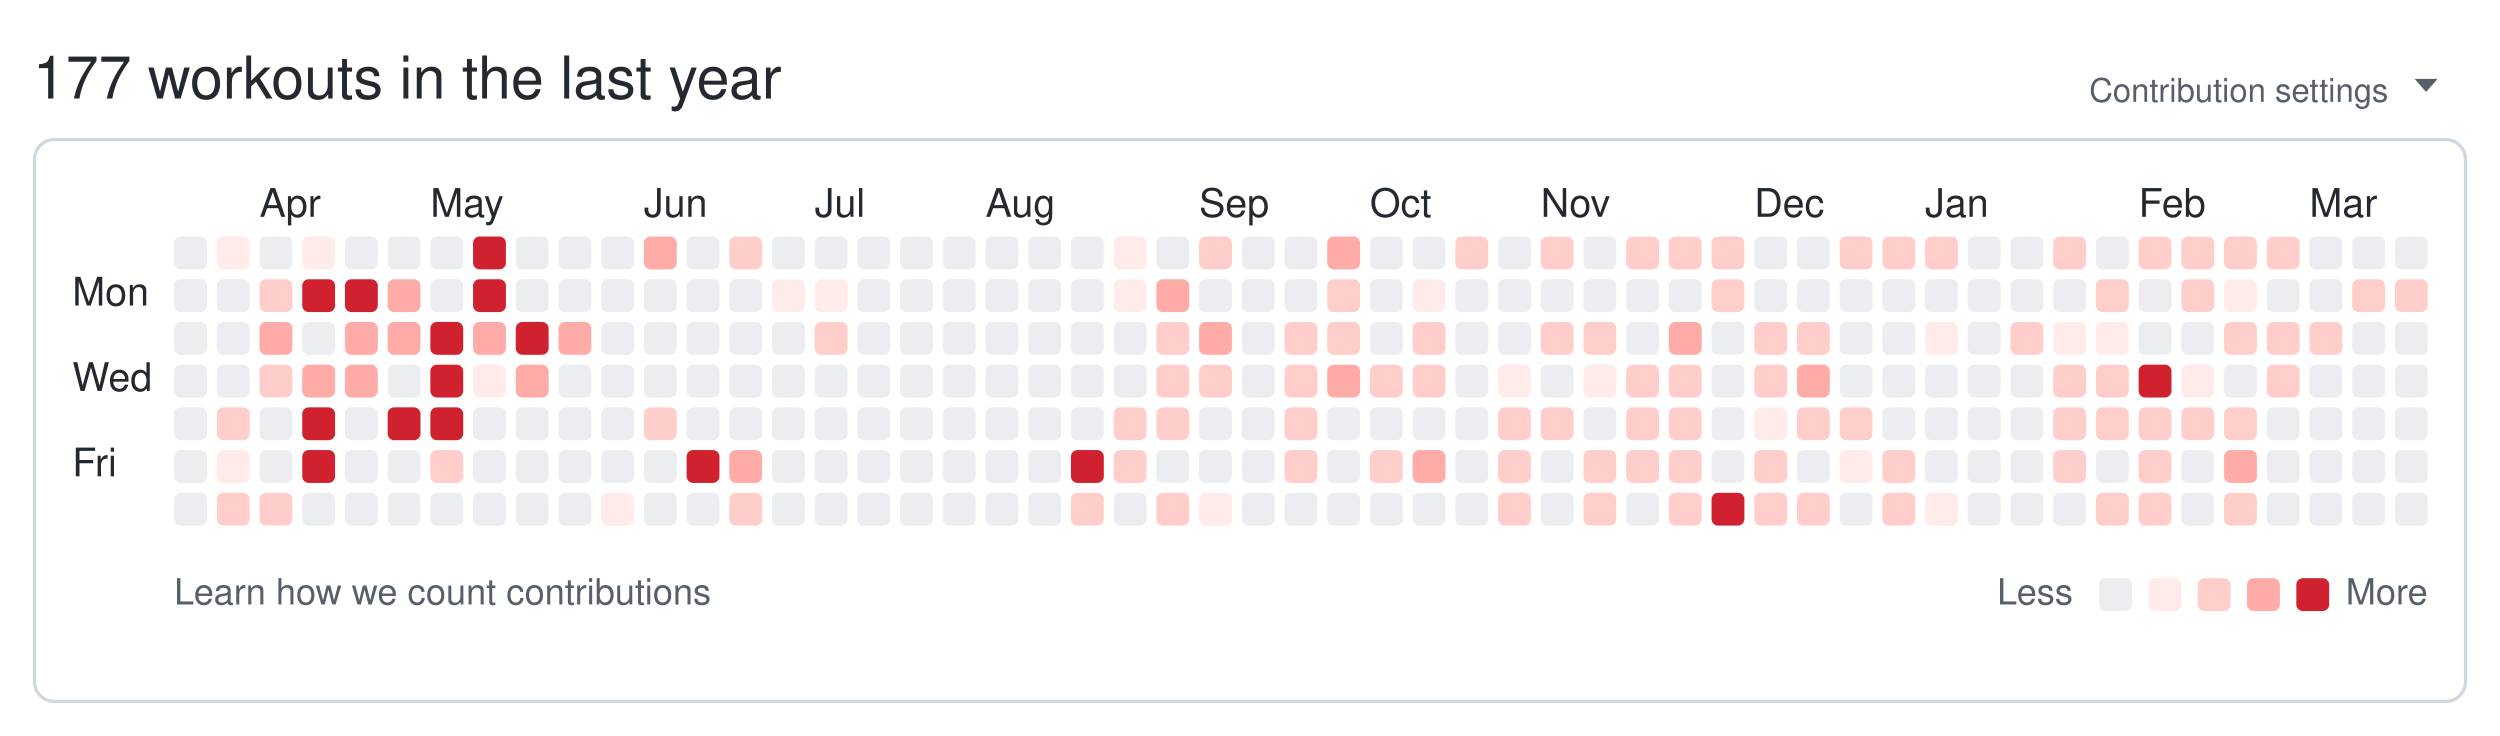
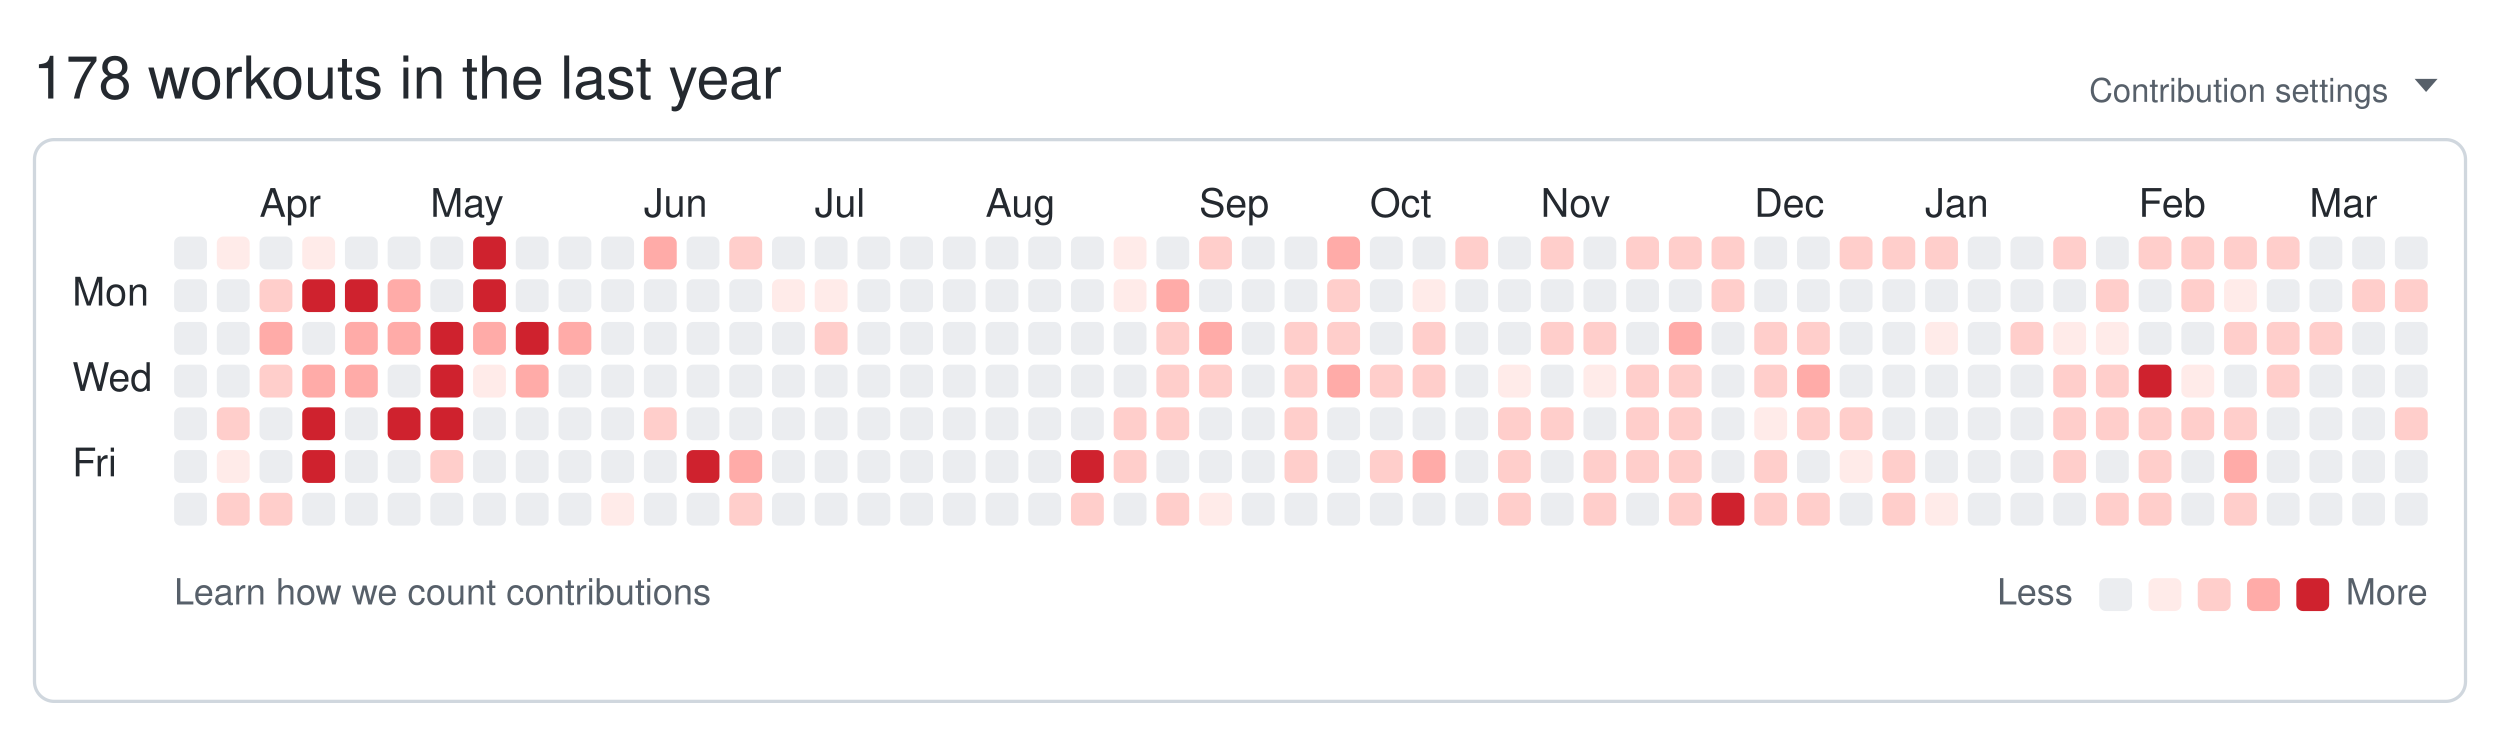
<svg xmlns="http://www.w3.org/2000/svg" width="761" height="224" viewBox="0 0 761 224" role="img" aria-labelledby="git-big-title">
-   <text class="summary" x="10" y="30" fill="#24292f" font-size="18" font-family="-apple-system,BlinkMacSystemFont,Segoe UI,Helvetica,Arial,sans-serif">177 workouts in the last year</text>
+   <text class="summary" x="10" y="30" fill="#24292f" font-size="18" font-family="-apple-system,BlinkMacSystemFont,Segoe UI,Helvetica,Arial,sans-serif">178 workouts in the last year</text>
  <text class="settings" x="727" y="31" text-anchor="end" fill="#57606a" font-size="10" font-family="-apple-system,BlinkMacSystemFont,Segoe UI,Helvetica,Arial,sans-serif">Contribution settings</text>
  <path class="settings-caret" d="M0 0h7l-3.5 4z" fill="#57606a" transform="translate(735,24)" />
  <rect class="card" x="10.5" y="42.5" width="740" height="171" rx="6" ry="6" fill="none" stroke="#d0d7de" />
  <text class="month" x="79" y="66" fill="#24292f" font-size="12" font-family="-apple-system,BlinkMacSystemFont,Segoe UI,Helvetica,Arial,sans-serif">Apr</text>
  <text class="month" x="131" y="66" fill="#24292f" font-size="12" font-family="-apple-system,BlinkMacSystemFont,Segoe UI,Helvetica,Arial,sans-serif">May</text>
  <text class="month" x="196" y="66" fill="#24292f" font-size="12" font-family="-apple-system,BlinkMacSystemFont,Segoe UI,Helvetica,Arial,sans-serif">Jun</text>
  <text class="month" x="248" y="66" fill="#24292f" font-size="12" font-family="-apple-system,BlinkMacSystemFont,Segoe UI,Helvetica,Arial,sans-serif">Jul</text>
  <text class="month" x="300" y="66" fill="#24292f" font-size="12" font-family="-apple-system,BlinkMacSystemFont,Segoe UI,Helvetica,Arial,sans-serif">Aug</text>
  <text class="month" x="365" y="66" fill="#24292f" font-size="12" font-family="-apple-system,BlinkMacSystemFont,Segoe UI,Helvetica,Arial,sans-serif">Sep</text>
  <text class="month" x="417" y="66" fill="#24292f" font-size="12" font-family="-apple-system,BlinkMacSystemFont,Segoe UI,Helvetica,Arial,sans-serif">Oct</text>
  <text class="month" x="469" y="66" fill="#24292f" font-size="12" font-family="-apple-system,BlinkMacSystemFont,Segoe UI,Helvetica,Arial,sans-serif">Nov</text>
  <text class="month" x="534" y="66" fill="#24292f" font-size="12" font-family="-apple-system,BlinkMacSystemFont,Segoe UI,Helvetica,Arial,sans-serif">Dec</text>
  <text class="month" x="586" y="66" fill="#24292f" font-size="12" font-family="-apple-system,BlinkMacSystemFont,Segoe UI,Helvetica,Arial,sans-serif">Jan</text>
  <text class="month" x="651" y="66" fill="#24292f" font-size="12" font-family="-apple-system,BlinkMacSystemFont,Segoe UI,Helvetica,Arial,sans-serif">Feb</text>
  <text class="month" x="703" y="66" fill="#24292f" font-size="12" font-family="-apple-system,BlinkMacSystemFont,Segoe UI,Helvetica,Arial,sans-serif">Mar</text>
  <text class="wday" x="22" y="93" fill="#24292f" font-size="12" font-family="-apple-system,BlinkMacSystemFont,Segoe UI,Helvetica,Arial,sans-serif">Mon</text>
  <text class="wday" x="22" y="119" fill="#24292f" font-size="12" font-family="-apple-system,BlinkMacSystemFont,Segoe UI,Helvetica,Arial,sans-serif">Wed</text>
  <text class="wday" x="22" y="145" fill="#24292f" font-size="12" font-family="-apple-system,BlinkMacSystemFont,Segoe UI,Helvetica,Arial,sans-serif">Fri</text>
  <g>
    <rect class="day" width="10" height="10" x="53" y="72" rx="2" ry="2" data-date="2025-03-16" data-level="0" fill="#ebedf0" />
    <rect class="day" width="10" height="10" x="53" y="85" rx="2" ry="2" data-date="2025-03-17" data-level="0" fill="#ebedf0" />
    <rect class="day" width="10" height="10" x="53" y="98" rx="2" ry="2" data-date="2025-03-18" data-level="0" fill="#ebedf0" />
    <rect class="day" width="10" height="10" x="53" y="111" rx="2" ry="2" data-date="2025-03-19" data-level="0" fill="#ebedf0" />
    <rect class="day" width="10" height="10" x="53" y="124" rx="2" ry="2" data-date="2025-03-20" data-level="0" fill="#ebedf0" />
    <rect class="day" width="10" height="10" x="53" y="137" rx="2" ry="2" data-date="2025-03-21" data-level="0" fill="#ebedf0" />
    <rect class="day" width="10" height="10" x="53" y="150" rx="2" ry="2" data-date="2025-03-22" data-level="0" fill="#ebedf0" />
    <rect class="day" width="10" height="10" x="66" y="72" rx="2" ry="2" data-date="2025-03-23" data-level="1" fill="#ffebe9" />
    <rect class="day" width="10" height="10" x="66" y="85" rx="2" ry="2" data-date="2025-03-24" data-level="0" fill="#ebedf0" />
    <rect class="day" width="10" height="10" x="66" y="98" rx="2" ry="2" data-date="2025-03-25" data-level="0" fill="#ebedf0" />
    <rect class="day" width="10" height="10" x="66" y="111" rx="2" ry="2" data-date="2025-03-26" data-level="0" fill="#ebedf0" />
    <rect class="day" width="10" height="10" x="66" y="124" rx="2" ry="2" data-date="2025-03-27" data-level="2" fill="#ffcecb" />
    <rect class="day" width="10" height="10" x="66" y="137" rx="2" ry="2" data-date="2025-03-28" data-level="1" fill="#ffebe9" />
    <rect class="day" width="10" height="10" x="66" y="150" rx="2" ry="2" data-date="2025-03-29" data-level="2" fill="#ffcecb" />
    <rect class="day" width="10" height="10" x="79" y="72" rx="2" ry="2" data-date="2025-03-30" data-level="0" fill="#ebedf0" />
    <rect class="day" width="10" height="10" x="79" y="85" rx="2" ry="2" data-date="2025-03-31" data-level="2" fill="#ffcecb" />
    <rect class="day" width="10" height="10" x="79" y="98" rx="2" ry="2" data-date="2025-04-01" data-level="3" fill="#ffaba8" />
    <rect class="day" width="10" height="10" x="79" y="111" rx="2" ry="2" data-date="2025-04-02" data-level="2" fill="#ffcecb" />
    <rect class="day" width="10" height="10" x="79" y="124" rx="2" ry="2" data-date="2025-04-03" data-level="0" fill="#ebedf0" />
    <rect class="day" width="10" height="10" x="79" y="137" rx="2" ry="2" data-date="2025-04-04" data-level="0" fill="#ebedf0" />
    <rect class="day" width="10" height="10" x="79" y="150" rx="2" ry="2" data-date="2025-04-05" data-level="2" fill="#ffcecb" />
    <rect class="day" width="10" height="10" x="92" y="72" rx="2" ry="2" data-date="2025-04-06" data-level="1" fill="#ffebe9" />
    <rect class="day" width="10" height="10" x="92" y="85" rx="2" ry="2" data-date="2025-04-07" data-level="4" fill="#cf222e" />
    <rect class="day" width="10" height="10" x="92" y="98" rx="2" ry="2" data-date="2025-04-08" data-level="0" fill="#ebedf0" />
    <rect class="day" width="10" height="10" x="92" y="111" rx="2" ry="2" data-date="2025-04-09" data-level="3" fill="#ffaba8" />
    <rect class="day" width="10" height="10" x="92" y="124" rx="2" ry="2" data-date="2025-04-10" data-level="4" fill="#cf222e" />
    <rect class="day" width="10" height="10" x="92" y="137" rx="2" ry="2" data-date="2025-04-11" data-level="4" fill="#cf222e" />
    <rect class="day" width="10" height="10" x="92" y="150" rx="2" ry="2" data-date="2025-04-12" data-level="0" fill="#ebedf0" />
    <rect class="day" width="10" height="10" x="105" y="72" rx="2" ry="2" data-date="2025-04-13" data-level="0" fill="#ebedf0" />
    <rect class="day" width="10" height="10" x="105" y="85" rx="2" ry="2" data-date="2025-04-14" data-level="4" fill="#cf222e" />
    <rect class="day" width="10" height="10" x="105" y="98" rx="2" ry="2" data-date="2025-04-15" data-level="3" fill="#ffaba8" />
    <rect class="day" width="10" height="10" x="105" y="111" rx="2" ry="2" data-date="2025-04-16" data-level="3" fill="#ffaba8" />
    <rect class="day" width="10" height="10" x="105" y="124" rx="2" ry="2" data-date="2025-04-17" data-level="0" fill="#ebedf0" />
    <rect class="day" width="10" height="10" x="105" y="137" rx="2" ry="2" data-date="2025-04-18" data-level="0" fill="#ebedf0" />
    <rect class="day" width="10" height="10" x="105" y="150" rx="2" ry="2" data-date="2025-04-19" data-level="0" fill="#ebedf0" />
    <rect class="day" width="10" height="10" x="118" y="72" rx="2" ry="2" data-date="2025-04-20" data-level="0" fill="#ebedf0" />
    <rect class="day" width="10" height="10" x="118" y="85" rx="2" ry="2" data-date="2025-04-21" data-level="3" fill="#ffaba8" />
    <rect class="day" width="10" height="10" x="118" y="98" rx="2" ry="2" data-date="2025-04-22" data-level="3" fill="#ffaba8" />
    <rect class="day" width="10" height="10" x="118" y="111" rx="2" ry="2" data-date="2025-04-23" data-level="0" fill="#ebedf0" />
    <rect class="day" width="10" height="10" x="118" y="124" rx="2" ry="2" data-date="2025-04-24" data-level="4" fill="#cf222e" />
    <rect class="day" width="10" height="10" x="118" y="137" rx="2" ry="2" data-date="2025-04-25" data-level="0" fill="#ebedf0" />
    <rect class="day" width="10" height="10" x="118" y="150" rx="2" ry="2" data-date="2025-04-26" data-level="0" fill="#ebedf0" />
    <rect class="day" width="10" height="10" x="131" y="72" rx="2" ry="2" data-date="2025-04-27" data-level="0" fill="#ebedf0" />
    <rect class="day" width="10" height="10" x="131" y="85" rx="2" ry="2" data-date="2025-04-28" data-level="0" fill="#ebedf0" />
    <rect class="day" width="10" height="10" x="131" y="98" rx="2" ry="2" data-date="2025-04-29" data-level="4" fill="#cf222e" />
    <rect class="day" width="10" height="10" x="131" y="111" rx="2" ry="2" data-date="2025-04-30" data-level="4" fill="#cf222e" />
    <rect class="day" width="10" height="10" x="131" y="124" rx="2" ry="2" data-date="2025-05-01" data-level="4" fill="#cf222e" />
    <rect class="day" width="10" height="10" x="131" y="137" rx="2" ry="2" data-date="2025-05-02" data-level="2" fill="#ffcecb" />
    <rect class="day" width="10" height="10" x="131" y="150" rx="2" ry="2" data-date="2025-05-03" data-level="0" fill="#ebedf0" />
    <rect class="day" width="10" height="10" x="144" y="72" rx="2" ry="2" data-date="2025-05-04" data-level="4" fill="#cf222e" />
    <rect class="day" width="10" height="10" x="144" y="85" rx="2" ry="2" data-date="2025-05-05" data-level="4" fill="#cf222e" />
    <rect class="day" width="10" height="10" x="144" y="98" rx="2" ry="2" data-date="2025-05-06" data-level="3" fill="#ffaba8" />
    <rect class="day" width="10" height="10" x="144" y="111" rx="2" ry="2" data-date="2025-05-07" data-level="1" fill="#ffebe9" />
    <rect class="day" width="10" height="10" x="144" y="124" rx="2" ry="2" data-date="2025-05-08" data-level="0" fill="#ebedf0" />
    <rect class="day" width="10" height="10" x="144" y="137" rx="2" ry="2" data-date="2025-05-09" data-level="0" fill="#ebedf0" />
    <rect class="day" width="10" height="10" x="144" y="150" rx="2" ry="2" data-date="2025-05-10" data-level="0" fill="#ebedf0" />
    <rect class="day" width="10" height="10" x="157" y="72" rx="2" ry="2" data-date="2025-05-11" data-level="0" fill="#ebedf0" />
    <rect class="day" width="10" height="10" x="157" y="85" rx="2" ry="2" data-date="2025-05-12" data-level="0" fill="#ebedf0" />
    <rect class="day" width="10" height="10" x="157" y="98" rx="2" ry="2" data-date="2025-05-13" data-level="4" fill="#cf222e" />
    <rect class="day" width="10" height="10" x="157" y="111" rx="2" ry="2" data-date="2025-05-14" data-level="3" fill="#ffaba8" />
    <rect class="day" width="10" height="10" x="157" y="124" rx="2" ry="2" data-date="2025-05-15" data-level="0" fill="#ebedf0" />
    <rect class="day" width="10" height="10" x="157" y="137" rx="2" ry="2" data-date="2025-05-16" data-level="0" fill="#ebedf0" />
    <rect class="day" width="10" height="10" x="157" y="150" rx="2" ry="2" data-date="2025-05-17" data-level="0" fill="#ebedf0" />
    <rect class="day" width="10" height="10" x="170" y="72" rx="2" ry="2" data-date="2025-05-18" data-level="0" fill="#ebedf0" />
    <rect class="day" width="10" height="10" x="170" y="85" rx="2" ry="2" data-date="2025-05-19" data-level="0" fill="#ebedf0" />
    <rect class="day" width="10" height="10" x="170" y="98" rx="2" ry="2" data-date="2025-05-20" data-level="3" fill="#ffaba8" />
    <rect class="day" width="10" height="10" x="170" y="111" rx="2" ry="2" data-date="2025-05-21" data-level="0" fill="#ebedf0" />
    <rect class="day" width="10" height="10" x="170" y="124" rx="2" ry="2" data-date="2025-05-22" data-level="0" fill="#ebedf0" />
    <rect class="day" width="10" height="10" x="170" y="137" rx="2" ry="2" data-date="2025-05-23" data-level="0" fill="#ebedf0" />
    <rect class="day" width="10" height="10" x="170" y="150" rx="2" ry="2" data-date="2025-05-24" data-level="0" fill="#ebedf0" />
    <rect class="day" width="10" height="10" x="183" y="72" rx="2" ry="2" data-date="2025-05-25" data-level="0" fill="#ebedf0" />
    <rect class="day" width="10" height="10" x="183" y="85" rx="2" ry="2" data-date="2025-05-26" data-level="0" fill="#ebedf0" />
    <rect class="day" width="10" height="10" x="183" y="98" rx="2" ry="2" data-date="2025-05-27" data-level="0" fill="#ebedf0" />
    <rect class="day" width="10" height="10" x="183" y="111" rx="2" ry="2" data-date="2025-05-28" data-level="0" fill="#ebedf0" />
    <rect class="day" width="10" height="10" x="183" y="124" rx="2" ry="2" data-date="2025-05-29" data-level="0" fill="#ebedf0" />
    <rect class="day" width="10" height="10" x="183" y="137" rx="2" ry="2" data-date="2025-05-30" data-level="0" fill="#ebedf0" />
    <rect class="day" width="10" height="10" x="183" y="150" rx="2" ry="2" data-date="2025-05-31" data-level="1" fill="#ffebe9" />
    <rect class="day" width="10" height="10" x="196" y="72" rx="2" ry="2" data-date="2025-06-01" data-level="3" fill="#ffaba8" />
    <rect class="day" width="10" height="10" x="196" y="85" rx="2" ry="2" data-date="2025-06-02" data-level="0" fill="#ebedf0" />
    <rect class="day" width="10" height="10" x="196" y="98" rx="2" ry="2" data-date="2025-06-03" data-level="0" fill="#ebedf0" />
    <rect class="day" width="10" height="10" x="196" y="111" rx="2" ry="2" data-date="2025-06-04" data-level="0" fill="#ebedf0" />
    <rect class="day" width="10" height="10" x="196" y="124" rx="2" ry="2" data-date="2025-06-05" data-level="2" fill="#ffcecb" />
    <rect class="day" width="10" height="10" x="196" y="137" rx="2" ry="2" data-date="2025-06-06" data-level="0" fill="#ebedf0" />
    <rect class="day" width="10" height="10" x="196" y="150" rx="2" ry="2" data-date="2025-06-07" data-level="0" fill="#ebedf0" />
    <rect class="day" width="10" height="10" x="209" y="72" rx="2" ry="2" data-date="2025-06-08" data-level="0" fill="#ebedf0" />
    <rect class="day" width="10" height="10" x="209" y="85" rx="2" ry="2" data-date="2025-06-09" data-level="0" fill="#ebedf0" />
    <rect class="day" width="10" height="10" x="209" y="98" rx="2" ry="2" data-date="2025-06-10" data-level="0" fill="#ebedf0" />
    <rect class="day" width="10" height="10" x="209" y="111" rx="2" ry="2" data-date="2025-06-11" data-level="0" fill="#ebedf0" />
    <rect class="day" width="10" height="10" x="209" y="124" rx="2" ry="2" data-date="2025-06-12" data-level="0" fill="#ebedf0" />
    <rect class="day" width="10" height="10" x="209" y="137" rx="2" ry="2" data-date="2025-06-13" data-level="4" fill="#cf222e" />
    <rect class="day" width="10" height="10" x="209" y="150" rx="2" ry="2" data-date="2025-06-14" data-level="0" fill="#ebedf0" />
    <rect class="day" width="10" height="10" x="222" y="72" rx="2" ry="2" data-date="2025-06-15" data-level="2" fill="#ffcecb" />
    <rect class="day" width="10" height="10" x="222" y="85" rx="2" ry="2" data-date="2025-06-16" data-level="0" fill="#ebedf0" />
    <rect class="day" width="10" height="10" x="222" y="98" rx="2" ry="2" data-date="2025-06-17" data-level="0" fill="#ebedf0" />
    <rect class="day" width="10" height="10" x="222" y="111" rx="2" ry="2" data-date="2025-06-18" data-level="0" fill="#ebedf0" />
    <rect class="day" width="10" height="10" x="222" y="124" rx="2" ry="2" data-date="2025-06-19" data-level="0" fill="#ebedf0" />
    <rect class="day" width="10" height="10" x="222" y="137" rx="2" ry="2" data-date="2025-06-20" data-level="3" fill="#ffaba8" />
    <rect class="day" width="10" height="10" x="222" y="150" rx="2" ry="2" data-date="2025-06-21" data-level="2" fill="#ffcecb" />
    <rect class="day" width="10" height="10" x="235" y="72" rx="2" ry="2" data-date="2025-06-22" data-level="0" fill="#ebedf0" />
    <rect class="day" width="10" height="10" x="235" y="85" rx="2" ry="2" data-date="2025-06-23" data-level="1" fill="#ffebe9" />
    <rect class="day" width="10" height="10" x="235" y="98" rx="2" ry="2" data-date="2025-06-24" data-level="0" fill="#ebedf0" />
    <rect class="day" width="10" height="10" x="235" y="111" rx="2" ry="2" data-date="2025-06-25" data-level="0" fill="#ebedf0" />
    <rect class="day" width="10" height="10" x="235" y="124" rx="2" ry="2" data-date="2025-06-26" data-level="0" fill="#ebedf0" />
    <rect class="day" width="10" height="10" x="235" y="137" rx="2" ry="2" data-date="2025-06-27" data-level="0" fill="#ebedf0" />
    <rect class="day" width="10" height="10" x="235" y="150" rx="2" ry="2" data-date="2025-06-28" data-level="0" fill="#ebedf0" />
    <rect class="day" width="10" height="10" x="248" y="72" rx="2" ry="2" data-date="2025-06-29" data-level="0" fill="#ebedf0" />
    <rect class="day" width="10" height="10" x="248" y="85" rx="2" ry="2" data-date="2025-06-30" data-level="1" fill="#ffebe9" />
    <rect class="day" width="10" height="10" x="248" y="98" rx="2" ry="2" data-date="2025-07-01" data-level="2" fill="#ffcecb" />
    <rect class="day" width="10" height="10" x="248" y="111" rx="2" ry="2" data-date="2025-07-02" data-level="0" fill="#ebedf0" />
    <rect class="day" width="10" height="10" x="248" y="124" rx="2" ry="2" data-date="2025-07-03" data-level="0" fill="#ebedf0" />
    <rect class="day" width="10" height="10" x="248" y="137" rx="2" ry="2" data-date="2025-07-04" data-level="0" fill="#ebedf0" />
    <rect class="day" width="10" height="10" x="248" y="150" rx="2" ry="2" data-date="2025-07-05" data-level="0" fill="#ebedf0" />
    <rect class="day" width="10" height="10" x="261" y="72" rx="2" ry="2" data-date="2025-07-06" data-level="0" fill="#ebedf0" />
    <rect class="day" width="10" height="10" x="261" y="85" rx="2" ry="2" data-date="2025-07-07" data-level="0" fill="#ebedf0" />
    <rect class="day" width="10" height="10" x="261" y="98" rx="2" ry="2" data-date="2025-07-08" data-level="0" fill="#ebedf0" />
    <rect class="day" width="10" height="10" x="261" y="111" rx="2" ry="2" data-date="2025-07-09" data-level="0" fill="#ebedf0" />
    <rect class="day" width="10" height="10" x="261" y="124" rx="2" ry="2" data-date="2025-07-10" data-level="0" fill="#ebedf0" />
    <rect class="day" width="10" height="10" x="261" y="137" rx="2" ry="2" data-date="2025-07-11" data-level="0" fill="#ebedf0" />
    <rect class="day" width="10" height="10" x="261" y="150" rx="2" ry="2" data-date="2025-07-12" data-level="0" fill="#ebedf0" />
    <rect class="day" width="10" height="10" x="274" y="72" rx="2" ry="2" data-date="2025-07-13" data-level="0" fill="#ebedf0" />
    <rect class="day" width="10" height="10" x="274" y="85" rx="2" ry="2" data-date="2025-07-14" data-level="0" fill="#ebedf0" />
    <rect class="day" width="10" height="10" x="274" y="98" rx="2" ry="2" data-date="2025-07-15" data-level="0" fill="#ebedf0" />
    <rect class="day" width="10" height="10" x="274" y="111" rx="2" ry="2" data-date="2025-07-16" data-level="0" fill="#ebedf0" />
    <rect class="day" width="10" height="10" x="274" y="124" rx="2" ry="2" data-date="2025-07-17" data-level="0" fill="#ebedf0" />
    <rect class="day" width="10" height="10" x="274" y="137" rx="2" ry="2" data-date="2025-07-18" data-level="0" fill="#ebedf0" />
    <rect class="day" width="10" height="10" x="274" y="150" rx="2" ry="2" data-date="2025-07-19" data-level="0" fill="#ebedf0" />
    <rect class="day" width="10" height="10" x="287" y="72" rx="2" ry="2" data-date="2025-07-20" data-level="0" fill="#ebedf0" />
    <rect class="day" width="10" height="10" x="287" y="85" rx="2" ry="2" data-date="2025-07-21" data-level="0" fill="#ebedf0" />
    <rect class="day" width="10" height="10" x="287" y="98" rx="2" ry="2" data-date="2025-07-22" data-level="0" fill="#ebedf0" />
    <rect class="day" width="10" height="10" x="287" y="111" rx="2" ry="2" data-date="2025-07-23" data-level="0" fill="#ebedf0" />
    <rect class="day" width="10" height="10" x="287" y="124" rx="2" ry="2" data-date="2025-07-24" data-level="0" fill="#ebedf0" />
    <rect class="day" width="10" height="10" x="287" y="137" rx="2" ry="2" data-date="2025-07-25" data-level="0" fill="#ebedf0" />
    <rect class="day" width="10" height="10" x="287" y="150" rx="2" ry="2" data-date="2025-07-26" data-level="0" fill="#ebedf0" />
    <rect class="day" width="10" height="10" x="300" y="72" rx="2" ry="2" data-date="2025-07-27" data-level="0" fill="#ebedf0" />
    <rect class="day" width="10" height="10" x="300" y="85" rx="2" ry="2" data-date="2025-07-28" data-level="0" fill="#ebedf0" />
    <rect class="day" width="10" height="10" x="300" y="98" rx="2" ry="2" data-date="2025-07-29" data-level="0" fill="#ebedf0" />
    <rect class="day" width="10" height="10" x="300" y="111" rx="2" ry="2" data-date="2025-07-30" data-level="0" fill="#ebedf0" />
    <rect class="day" width="10" height="10" x="300" y="124" rx="2" ry="2" data-date="2025-07-31" data-level="0" fill="#ebedf0" />
    <rect class="day" width="10" height="10" x="300" y="137" rx="2" ry="2" data-date="2025-08-01" data-level="0" fill="#ebedf0" />
    <rect class="day" width="10" height="10" x="300" y="150" rx="2" ry="2" data-date="2025-08-02" data-level="0" fill="#ebedf0" />
    <rect class="day" width="10" height="10" x="313" y="72" rx="2" ry="2" data-date="2025-08-03" data-level="0" fill="#ebedf0" />
    <rect class="day" width="10" height="10" x="313" y="85" rx="2" ry="2" data-date="2025-08-04" data-level="0" fill="#ebedf0" />
    <rect class="day" width="10" height="10" x="313" y="98" rx="2" ry="2" data-date="2025-08-05" data-level="0" fill="#ebedf0" />
    <rect class="day" width="10" height="10" x="313" y="111" rx="2" ry="2" data-date="2025-08-06" data-level="0" fill="#ebedf0" />
    <rect class="day" width="10" height="10" x="313" y="124" rx="2" ry="2" data-date="2025-08-07" data-level="0" fill="#ebedf0" />
    <rect class="day" width="10" height="10" x="313" y="137" rx="2" ry="2" data-date="2025-08-08" data-level="0" fill="#ebedf0" />
    <rect class="day" width="10" height="10" x="313" y="150" rx="2" ry="2" data-date="2025-08-09" data-level="0" fill="#ebedf0" />
    <rect class="day" width="10" height="10" x="326" y="72" rx="2" ry="2" data-date="2025-08-10" data-level="0" fill="#ebedf0" />
    <rect class="day" width="10" height="10" x="326" y="85" rx="2" ry="2" data-date="2025-08-11" data-level="0" fill="#ebedf0" />
    <rect class="day" width="10" height="10" x="326" y="98" rx="2" ry="2" data-date="2025-08-12" data-level="0" fill="#ebedf0" />
    <rect class="day" width="10" height="10" x="326" y="111" rx="2" ry="2" data-date="2025-08-13" data-level="0" fill="#ebedf0" />
    <rect class="day" width="10" height="10" x="326" y="124" rx="2" ry="2" data-date="2025-08-14" data-level="0" fill="#ebedf0" />
    <rect class="day" width="10" height="10" x="326" y="137" rx="2" ry="2" data-date="2025-08-15" data-level="4" fill="#cf222e" />
    <rect class="day" width="10" height="10" x="326" y="150" rx="2" ry="2" data-date="2025-08-16" data-level="2" fill="#ffcecb" />
    <rect class="day" width="10" height="10" x="339" y="72" rx="2" ry="2" data-date="2025-08-17" data-level="1" fill="#ffebe9" />
    <rect class="day" width="10" height="10" x="339" y="85" rx="2" ry="2" data-date="2025-08-18" data-level="1" fill="#ffebe9" />
    <rect class="day" width="10" height="10" x="339" y="98" rx="2" ry="2" data-date="2025-08-19" data-level="0" fill="#ebedf0" />
    <rect class="day" width="10" height="10" x="339" y="111" rx="2" ry="2" data-date="2025-08-20" data-level="0" fill="#ebedf0" />
    <rect class="day" width="10" height="10" x="339" y="124" rx="2" ry="2" data-date="2025-08-21" data-level="2" fill="#ffcecb" />
    <rect class="day" width="10" height="10" x="339" y="137" rx="2" ry="2" data-date="2025-08-22" data-level="2" fill="#ffcecb" />
    <rect class="day" width="10" height="10" x="339" y="150" rx="2" ry="2" data-date="2025-08-23" data-level="0" fill="#ebedf0" />
    <rect class="day" width="10" height="10" x="352" y="72" rx="2" ry="2" data-date="2025-08-24" data-level="0" fill="#ebedf0" />
    <rect class="day" width="10" height="10" x="352" y="85" rx="2" ry="2" data-date="2025-08-25" data-level="3" fill="#ffaba8" />
    <rect class="day" width="10" height="10" x="352" y="98" rx="2" ry="2" data-date="2025-08-26" data-level="2" fill="#ffcecb" />
    <rect class="day" width="10" height="10" x="352" y="111" rx="2" ry="2" data-date="2025-08-27" data-level="2" fill="#ffcecb" />
    <rect class="day" width="10" height="10" x="352" y="124" rx="2" ry="2" data-date="2025-08-28" data-level="2" fill="#ffcecb" />
    <rect class="day" width="10" height="10" x="352" y="137" rx="2" ry="2" data-date="2025-08-29" data-level="0" fill="#ebedf0" />
    <rect class="day" width="10" height="10" x="352" y="150" rx="2" ry="2" data-date="2025-08-30" data-level="2" fill="#ffcecb" />
    <rect class="day" width="10" height="10" x="365" y="72" rx="2" ry="2" data-date="2025-08-31" data-level="2" fill="#ffcecb" />
    <rect class="day" width="10" height="10" x="365" y="85" rx="2" ry="2" data-date="2025-09-01" data-level="0" fill="#ebedf0" />
    <rect class="day" width="10" height="10" x="365" y="98" rx="2" ry="2" data-date="2025-09-02" data-level="3" fill="#ffaba8" />
    <rect class="day" width="10" height="10" x="365" y="111" rx="2" ry="2" data-date="2025-09-03" data-level="2" fill="#ffcecb" />
    <rect class="day" width="10" height="10" x="365" y="124" rx="2" ry="2" data-date="2025-09-04" data-level="0" fill="#ebedf0" />
    <rect class="day" width="10" height="10" x="365" y="137" rx="2" ry="2" data-date="2025-09-05" data-level="0" fill="#ebedf0" />
    <rect class="day" width="10" height="10" x="365" y="150" rx="2" ry="2" data-date="2025-09-06" data-level="1" fill="#ffebe9" />
    <rect class="day" width="10" height="10" x="378" y="72" rx="2" ry="2" data-date="2025-09-07" data-level="0" fill="#ebedf0" />
    <rect class="day" width="10" height="10" x="378" y="85" rx="2" ry="2" data-date="2025-09-08" data-level="0" fill="#ebedf0" />
    <rect class="day" width="10" height="10" x="378" y="98" rx="2" ry="2" data-date="2025-09-09" data-level="0" fill="#ebedf0" />
    <rect class="day" width="10" height="10" x="378" y="111" rx="2" ry="2" data-date="2025-09-10" data-level="0" fill="#ebedf0" />
    <rect class="day" width="10" height="10" x="378" y="124" rx="2" ry="2" data-date="2025-09-11" data-level="0" fill="#ebedf0" />
    <rect class="day" width="10" height="10" x="378" y="137" rx="2" ry="2" data-date="2025-09-12" data-level="0" fill="#ebedf0" />
    <rect class="day" width="10" height="10" x="378" y="150" rx="2" ry="2" data-date="2025-09-13" data-level="0" fill="#ebedf0" />
    <rect class="day" width="10" height="10" x="391" y="72" rx="2" ry="2" data-date="2025-09-14" data-level="0" fill="#ebedf0" />
    <rect class="day" width="10" height="10" x="391" y="85" rx="2" ry="2" data-date="2025-09-15" data-level="0" fill="#ebedf0" />
    <rect class="day" width="10" height="10" x="391" y="98" rx="2" ry="2" data-date="2025-09-16" data-level="2" fill="#ffcecb" />
    <rect class="day" width="10" height="10" x="391" y="111" rx="2" ry="2" data-date="2025-09-17" data-level="2" fill="#ffcecb" />
    <rect class="day" width="10" height="10" x="391" y="124" rx="2" ry="2" data-date="2025-09-18" data-level="2" fill="#ffcecb" />
    <rect class="day" width="10" height="10" x="391" y="137" rx="2" ry="2" data-date="2025-09-19" data-level="2" fill="#ffcecb" />
    <rect class="day" width="10" height="10" x="391" y="150" rx="2" ry="2" data-date="2025-09-20" data-level="0" fill="#ebedf0" />
    <rect class="day" width="10" height="10" x="404" y="72" rx="2" ry="2" data-date="2025-09-21" data-level="3" fill="#ffaba8" />
    <rect class="day" width="10" height="10" x="404" y="85" rx="2" ry="2" data-date="2025-09-22" data-level="2" fill="#ffcecb" />
    <rect class="day" width="10" height="10" x="404" y="98" rx="2" ry="2" data-date="2025-09-23" data-level="2" fill="#ffcecb" />
    <rect class="day" width="10" height="10" x="404" y="111" rx="2" ry="2" data-date="2025-09-24" data-level="3" fill="#ffaba8" />
    <rect class="day" width="10" height="10" x="404" y="124" rx="2" ry="2" data-date="2025-09-25" data-level="0" fill="#ebedf0" />
    <rect class="day" width="10" height="10" x="404" y="137" rx="2" ry="2" data-date="2025-09-26" data-level="0" fill="#ebedf0" />
    <rect class="day" width="10" height="10" x="404" y="150" rx="2" ry="2" data-date="2025-09-27" data-level="0" fill="#ebedf0" />
    <rect class="day" width="10" height="10" x="417" y="72" rx="2" ry="2" data-date="2025-09-28" data-level="0" fill="#ebedf0" />
    <rect class="day" width="10" height="10" x="417" y="85" rx="2" ry="2" data-date="2025-09-29" data-level="0" fill="#ebedf0" />
    <rect class="day" width="10" height="10" x="417" y="98" rx="2" ry="2" data-date="2025-09-30" data-level="0" fill="#ebedf0" />
    <rect class="day" width="10" height="10" x="417" y="111" rx="2" ry="2" data-date="2025-10-01" data-level="2" fill="#ffcecb" />
    <rect class="day" width="10" height="10" x="417" y="124" rx="2" ry="2" data-date="2025-10-02" data-level="0" fill="#ebedf0" />
    <rect class="day" width="10" height="10" x="417" y="137" rx="2" ry="2" data-date="2025-10-03" data-level="2" fill="#ffcecb" />
    <rect class="day" width="10" height="10" x="417" y="150" rx="2" ry="2" data-date="2025-10-04" data-level="0" fill="#ebedf0" />
    <rect class="day" width="10" height="10" x="430" y="72" rx="2" ry="2" data-date="2025-10-05" data-level="0" fill="#ebedf0" />
    <rect class="day" width="10" height="10" x="430" y="85" rx="2" ry="2" data-date="2025-10-06" data-level="1" fill="#ffebe9" />
    <rect class="day" width="10" height="10" x="430" y="98" rx="2" ry="2" data-date="2025-10-07" data-level="2" fill="#ffcecb" />
    <rect class="day" width="10" height="10" x="430" y="111" rx="2" ry="2" data-date="2025-10-08" data-level="2" fill="#ffcecb" />
    <rect class="day" width="10" height="10" x="430" y="124" rx="2" ry="2" data-date="2025-10-09" data-level="0" fill="#ebedf0" />
    <rect class="day" width="10" height="10" x="430" y="137" rx="2" ry="2" data-date="2025-10-10" data-level="3" fill="#ffaba8" />
    <rect class="day" width="10" height="10" x="430" y="150" rx="2" ry="2" data-date="2025-10-11" data-level="0" fill="#ebedf0" />
    <rect class="day" width="10" height="10" x="443" y="72" rx="2" ry="2" data-date="2025-10-12" data-level="2" fill="#ffcecb" />
    <rect class="day" width="10" height="10" x="443" y="85" rx="2" ry="2" data-date="2025-10-13" data-level="0" fill="#ebedf0" />
    <rect class="day" width="10" height="10" x="443" y="98" rx="2" ry="2" data-date="2025-10-14" data-level="0" fill="#ebedf0" />
    <rect class="day" width="10" height="10" x="443" y="111" rx="2" ry="2" data-date="2025-10-15" data-level="0" fill="#ebedf0" />
    <rect class="day" width="10" height="10" x="443" y="124" rx="2" ry="2" data-date="2025-10-16" data-level="0" fill="#ebedf0" />
    <rect class="day" width="10" height="10" x="443" y="137" rx="2" ry="2" data-date="2025-10-17" data-level="0" fill="#ebedf0" />
    <rect class="day" width="10" height="10" x="443" y="150" rx="2" ry="2" data-date="2025-10-18" data-level="0" fill="#ebedf0" />
    <rect class="day" width="10" height="10" x="456" y="72" rx="2" ry="2" data-date="2025-10-19" data-level="0" fill="#ebedf0" />
    <rect class="day" width="10" height="10" x="456" y="85" rx="2" ry="2" data-date="2025-10-20" data-level="0" fill="#ebedf0" />
    <rect class="day" width="10" height="10" x="456" y="98" rx="2" ry="2" data-date="2025-10-21" data-level="0" fill="#ebedf0" />
    <rect class="day" width="10" height="10" x="456" y="111" rx="2" ry="2" data-date="2025-10-22" data-level="1" fill="#ffebe9" />
    <rect class="day" width="10" height="10" x="456" y="124" rx="2" ry="2" data-date="2025-10-23" data-level="2" fill="#ffcecb" />
    <rect class="day" width="10" height="10" x="456" y="137" rx="2" ry="2" data-date="2025-10-24" data-level="2" fill="#ffcecb" />
    <rect class="day" width="10" height="10" x="456" y="150" rx="2" ry="2" data-date="2025-10-25" data-level="2" fill="#ffcecb" />
    <rect class="day" width="10" height="10" x="469" y="72" rx="2" ry="2" data-date="2025-10-26" data-level="2" fill="#ffcecb" />
    <rect class="day" width="10" height="10" x="469" y="85" rx="2" ry="2" data-date="2025-10-27" data-level="0" fill="#ebedf0" />
    <rect class="day" width="10" height="10" x="469" y="98" rx="2" ry="2" data-date="2025-10-28" data-level="2" fill="#ffcecb" />
    <rect class="day" width="10" height="10" x="469" y="111" rx="2" ry="2" data-date="2025-10-29" data-level="0" fill="#ebedf0" />
    <rect class="day" width="10" height="10" x="469" y="124" rx="2" ry="2" data-date="2025-10-30" data-level="2" fill="#ffcecb" />
    <rect class="day" width="10" height="10" x="469" y="137" rx="2" ry="2" data-date="2025-10-31" data-level="0" fill="#ebedf0" />
    <rect class="day" width="10" height="10" x="469" y="150" rx="2" ry="2" data-date="2025-11-01" data-level="0" fill="#ebedf0" />
    <rect class="day" width="10" height="10" x="482" y="72" rx="2" ry="2" data-date="2025-11-02" data-level="0" fill="#ebedf0" />
    <rect class="day" width="10" height="10" x="482" y="85" rx="2" ry="2" data-date="2025-11-03" data-level="0" fill="#ebedf0" />
    <rect class="day" width="10" height="10" x="482" y="98" rx="2" ry="2" data-date="2025-11-04" data-level="2" fill="#ffcecb" />
    <rect class="day" width="10" height="10" x="482" y="111" rx="2" ry="2" data-date="2025-11-05" data-level="1" fill="#ffebe9" />
    <rect class="day" width="10" height="10" x="482" y="124" rx="2" ry="2" data-date="2025-11-06" data-level="0" fill="#ebedf0" />
    <rect class="day" width="10" height="10" x="482" y="137" rx="2" ry="2" data-date="2025-11-07" data-level="2" fill="#ffcecb" />
    <rect class="day" width="10" height="10" x="482" y="150" rx="2" ry="2" data-date="2025-11-08" data-level="2" fill="#ffcecb" />
    <rect class="day" width="10" height="10" x="495" y="72" rx="2" ry="2" data-date="2025-11-09" data-level="2" fill="#ffcecb" />
    <rect class="day" width="10" height="10" x="495" y="85" rx="2" ry="2" data-date="2025-11-10" data-level="0" fill="#ebedf0" />
    <rect class="day" width="10" height="10" x="495" y="98" rx="2" ry="2" data-date="2025-11-11" data-level="0" fill="#ebedf0" />
    <rect class="day" width="10" height="10" x="495" y="111" rx="2" ry="2" data-date="2025-11-12" data-level="2" fill="#ffcecb" />
    <rect class="day" width="10" height="10" x="495" y="124" rx="2" ry="2" data-date="2025-11-13" data-level="2" fill="#ffcecb" />
    <rect class="day" width="10" height="10" x="495" y="137" rx="2" ry="2" data-date="2025-11-14" data-level="2" fill="#ffcecb" />
    <rect class="day" width="10" height="10" x="495" y="150" rx="2" ry="2" data-date="2025-11-15" data-level="0" fill="#ebedf0" />
    <rect class="day" width="10" height="10" x="508" y="72" rx="2" ry="2" data-date="2025-11-16" data-level="2" fill="#ffcecb" />
    <rect class="day" width="10" height="10" x="508" y="85" rx="2" ry="2" data-date="2025-11-17" data-level="0" fill="#ebedf0" />
    <rect class="day" width="10" height="10" x="508" y="98" rx="2" ry="2" data-date="2025-11-18" data-level="3" fill="#ffaba8" />
    <rect class="day" width="10" height="10" x="508" y="111" rx="2" ry="2" data-date="2025-11-19" data-level="2" fill="#ffcecb" />
    <rect class="day" width="10" height="10" x="508" y="124" rx="2" ry="2" data-date="2025-11-20" data-level="2" fill="#ffcecb" />
    <rect class="day" width="10" height="10" x="508" y="137" rx="2" ry="2" data-date="2025-11-21" data-level="2" fill="#ffcecb" />
    <rect class="day" width="10" height="10" x="508" y="150" rx="2" ry="2" data-date="2025-11-22" data-level="2" fill="#ffcecb" />
    <rect class="day" width="10" height="10" x="521" y="72" rx="2" ry="2" data-date="2025-11-23" data-level="2" fill="#ffcecb" />
    <rect class="day" width="10" height="10" x="521" y="85" rx="2" ry="2" data-date="2025-11-24" data-level="2" fill="#ffcecb" />
    <rect class="day" width="10" height="10" x="521" y="98" rx="2" ry="2" data-date="2025-11-25" data-level="0" fill="#ebedf0" />
    <rect class="day" width="10" height="10" x="521" y="111" rx="2" ry="2" data-date="2025-11-26" data-level="0" fill="#ebedf0" />
    <rect class="day" width="10" height="10" x="521" y="124" rx="2" ry="2" data-date="2025-11-27" data-level="0" fill="#ebedf0" />
    <rect class="day" width="10" height="10" x="521" y="137" rx="2" ry="2" data-date="2025-11-28" data-level="0" fill="#ebedf0" />
    <rect class="day" width="10" height="10" x="521" y="150" rx="2" ry="2" data-date="2025-11-29" data-level="4" fill="#cf222e" />
    <rect class="day" width="10" height="10" x="534" y="72" rx="2" ry="2" data-date="2025-11-30" data-level="0" fill="#ebedf0" />
    <rect class="day" width="10" height="10" x="534" y="85" rx="2" ry="2" data-date="2025-12-01" data-level="0" fill="#ebedf0" />
    <rect class="day" width="10" height="10" x="534" y="98" rx="2" ry="2" data-date="2025-12-02" data-level="2" fill="#ffcecb" />
    <rect class="day" width="10" height="10" x="534" y="111" rx="2" ry="2" data-date="2025-12-03" data-level="2" fill="#ffcecb" />
    <rect class="day" width="10" height="10" x="534" y="124" rx="2" ry="2" data-date="2025-12-04" data-level="1" fill="#ffebe9" />
    <rect class="day" width="10" height="10" x="534" y="137" rx="2" ry="2" data-date="2025-12-05" data-level="2" fill="#ffcecb" />
    <rect class="day" width="10" height="10" x="534" y="150" rx="2" ry="2" data-date="2025-12-06" data-level="2" fill="#ffcecb" />
    <rect class="day" width="10" height="10" x="547" y="72" rx="2" ry="2" data-date="2025-12-07" data-level="0" fill="#ebedf0" />
    <rect class="day" width="10" height="10" x="547" y="85" rx="2" ry="2" data-date="2025-12-08" data-level="0" fill="#ebedf0" />
    <rect class="day" width="10" height="10" x="547" y="98" rx="2" ry="2" data-date="2025-12-09" data-level="2" fill="#ffcecb" />
    <rect class="day" width="10" height="10" x="547" y="111" rx="2" ry="2" data-date="2025-12-10" data-level="3" fill="#ffaba8" />
    <rect class="day" width="10" height="10" x="547" y="124" rx="2" ry="2" data-date="2025-12-11" data-level="2" fill="#ffcecb" />
    <rect class="day" width="10" height="10" x="547" y="137" rx="2" ry="2" data-date="2025-12-12" data-level="0" fill="#ebedf0" />
    <rect class="day" width="10" height="10" x="547" y="150" rx="2" ry="2" data-date="2025-12-13" data-level="2" fill="#ffcecb" />
    <rect class="day" width="10" height="10" x="560" y="72" rx="2" ry="2" data-date="2025-12-14" data-level="2" fill="#ffcecb" />
    <rect class="day" width="10" height="10" x="560" y="85" rx="2" ry="2" data-date="2025-12-15" data-level="0" fill="#ebedf0" />
    <rect class="day" width="10" height="10" x="560" y="98" rx="2" ry="2" data-date="2025-12-16" data-level="0" fill="#ebedf0" />
    <rect class="day" width="10" height="10" x="560" y="111" rx="2" ry="2" data-date="2025-12-17" data-level="0" fill="#ebedf0" />
    <rect class="day" width="10" height="10" x="560" y="124" rx="2" ry="2" data-date="2025-12-18" data-level="2" fill="#ffcecb" />
    <rect class="day" width="10" height="10" x="560" y="137" rx="2" ry="2" data-date="2025-12-19" data-level="1" fill="#ffebe9" />
    <rect class="day" width="10" height="10" x="560" y="150" rx="2" ry="2" data-date="2025-12-20" data-level="0" fill="#ebedf0" />
    <rect class="day" width="10" height="10" x="573" y="72" rx="2" ry="2" data-date="2025-12-21" data-level="2" fill="#ffcecb" />
    <rect class="day" width="10" height="10" x="573" y="85" rx="2" ry="2" data-date="2025-12-22" data-level="0" fill="#ebedf0" />
    <rect class="day" width="10" height="10" x="573" y="98" rx="2" ry="2" data-date="2025-12-23" data-level="0" fill="#ebedf0" />
    <rect class="day" width="10" height="10" x="573" y="111" rx="2" ry="2" data-date="2025-12-24" data-level="0" fill="#ebedf0" />
    <rect class="day" width="10" height="10" x="573" y="124" rx="2" ry="2" data-date="2025-12-25" data-level="0" fill="#ebedf0" />
    <rect class="day" width="10" height="10" x="573" y="137" rx="2" ry="2" data-date="2025-12-26" data-level="2" fill="#ffcecb" />
    <rect class="day" width="10" height="10" x="573" y="150" rx="2" ry="2" data-date="2025-12-27" data-level="2" fill="#ffcecb" />
    <rect class="day" width="10" height="10" x="586" y="72" rx="2" ry="2" data-date="2025-12-28" data-level="2" fill="#ffcecb" />
    <rect class="day" width="10" height="10" x="586" y="85" rx="2" ry="2" data-date="2025-12-29" data-level="0" fill="#ebedf0" />
    <rect class="day" width="10" height="10" x="586" y="98" rx="2" ry="2" data-date="2025-12-30" data-level="1" fill="#ffebe9" />
    <rect class="day" width="10" height="10" x="586" y="111" rx="2" ry="2" data-date="2025-12-31" data-level="0" fill="#ebedf0" />
    <rect class="day" width="10" height="10" x="586" y="124" rx="2" ry="2" data-date="2026-01-01" data-level="0" fill="#ebedf0" />
    <rect class="day" width="10" height="10" x="586" y="137" rx="2" ry="2" data-date="2026-01-02" data-level="0" fill="#ebedf0" />
    <rect class="day" width="10" height="10" x="586" y="150" rx="2" ry="2" data-date="2026-01-03" data-level="1" fill="#ffebe9" />
    <rect class="day" width="10" height="10" x="599" y="72" rx="2" ry="2" data-date="2026-01-04" data-level="0" fill="#ebedf0" />
    <rect class="day" width="10" height="10" x="599" y="85" rx="2" ry="2" data-date="2026-01-05" data-level="0" fill="#ebedf0" />
    <rect class="day" width="10" height="10" x="599" y="98" rx="2" ry="2" data-date="2026-01-06" data-level="0" fill="#ebedf0" />
    <rect class="day" width="10" height="10" x="599" y="111" rx="2" ry="2" data-date="2026-01-07" data-level="0" fill="#ebedf0" />
    <rect class="day" width="10" height="10" x="599" y="124" rx="2" ry="2" data-date="2026-01-08" data-level="0" fill="#ebedf0" />
    <rect class="day" width="10" height="10" x="599" y="137" rx="2" ry="2" data-date="2026-01-09" data-level="0" fill="#ebedf0" />
    <rect class="day" width="10" height="10" x="599" y="150" rx="2" ry="2" data-date="2026-01-10" data-level="0" fill="#ebedf0" />
    <rect class="day" width="10" height="10" x="612" y="72" rx="2" ry="2" data-date="2026-01-11" data-level="0" fill="#ebedf0" />
    <rect class="day" width="10" height="10" x="612" y="85" rx="2" ry="2" data-date="2026-01-12" data-level="0" fill="#ebedf0" />
    <rect class="day" width="10" height="10" x="612" y="98" rx="2" ry="2" data-date="2026-01-13" data-level="2" fill="#ffcecb" />
    <rect class="day" width="10" height="10" x="612" y="111" rx="2" ry="2" data-date="2026-01-14" data-level="0" fill="#ebedf0" />
    <rect class="day" width="10" height="10" x="612" y="124" rx="2" ry="2" data-date="2026-01-15" data-level="0" fill="#ebedf0" />
    <rect class="day" width="10" height="10" x="612" y="137" rx="2" ry="2" data-date="2026-01-16" data-level="0" fill="#ebedf0" />
    <rect class="day" width="10" height="10" x="612" y="150" rx="2" ry="2" data-date="2026-01-17" data-level="0" fill="#ebedf0" />
    <rect class="day" width="10" height="10" x="625" y="72" rx="2" ry="2" data-date="2026-01-18" data-level="2" fill="#ffcecb" />
    <rect class="day" width="10" height="10" x="625" y="85" rx="2" ry="2" data-date="2026-01-19" data-level="0" fill="#ebedf0" />
    <rect class="day" width="10" height="10" x="625" y="98" rx="2" ry="2" data-date="2026-01-20" data-level="1" fill="#ffebe9" />
    <rect class="day" width="10" height="10" x="625" y="111" rx="2" ry="2" data-date="2026-01-21" data-level="2" fill="#ffcecb" />
    <rect class="day" width="10" height="10" x="625" y="124" rx="2" ry="2" data-date="2026-01-22" data-level="2" fill="#ffcecb" />
    <rect class="day" width="10" height="10" x="625" y="137" rx="2" ry="2" data-date="2026-01-23" data-level="2" fill="#ffcecb" />
    <rect class="day" width="10" height="10" x="625" y="150" rx="2" ry="2" data-date="2026-01-24" data-level="0" fill="#ebedf0" />
    <rect class="day" width="10" height="10" x="638" y="72" rx="2" ry="2" data-date="2026-01-25" data-level="0" fill="#ebedf0" />
    <rect class="day" width="10" height="10" x="638" y="85" rx="2" ry="2" data-date="2026-01-26" data-level="2" fill="#ffcecb" />
    <rect class="day" width="10" height="10" x="638" y="98" rx="2" ry="2" data-date="2026-01-27" data-level="1" fill="#ffebe9" />
    <rect class="day" width="10" height="10" x="638" y="111" rx="2" ry="2" data-date="2026-01-28" data-level="2" fill="#ffcecb" />
    <rect class="day" width="10" height="10" x="638" y="124" rx="2" ry="2" data-date="2026-01-29" data-level="2" fill="#ffcecb" />
    <rect class="day" width="10" height="10" x="638" y="137" rx="2" ry="2" data-date="2026-01-30" data-level="0" fill="#ebedf0" />
    <rect class="day" width="10" height="10" x="638" y="150" rx="2" ry="2" data-date="2026-01-31" data-level="2" fill="#ffcecb" />
    <rect class="day" width="10" height="10" x="651" y="72" rx="2" ry="2" data-date="2026-02-01" data-level="2" fill="#ffcecb" />
    <rect class="day" width="10" height="10" x="651" y="85" rx="2" ry="2" data-date="2026-02-02" data-level="0" fill="#ebedf0" />
    <rect class="day" width="10" height="10" x="651" y="98" rx="2" ry="2" data-date="2026-02-03" data-level="0" fill="#ebedf0" />
    <rect class="day" width="10" height="10" x="651" y="111" rx="2" ry="2" data-date="2026-02-04" data-level="4" fill="#cf222e" />
    <rect class="day" width="10" height="10" x="651" y="124" rx="2" ry="2" data-date="2026-02-05" data-level="2" fill="#ffcecb" />
    <rect class="day" width="10" height="10" x="651" y="137" rx="2" ry="2" data-date="2026-02-06" data-level="2" fill="#ffcecb" />
    <rect class="day" width="10" height="10" x="651" y="150" rx="2" ry="2" data-date="2026-02-07" data-level="2" fill="#ffcecb" />
    <rect class="day" width="10" height="10" x="664" y="72" rx="2" ry="2" data-date="2026-02-08" data-level="2" fill="#ffcecb" />
    <rect class="day" width="10" height="10" x="664" y="85" rx="2" ry="2" data-date="2026-02-09" data-level="2" fill="#ffcecb" />
    <rect class="day" width="10" height="10" x="664" y="98" rx="2" ry="2" data-date="2026-02-10" data-level="0" fill="#ebedf0" />
    <rect class="day" width="10" height="10" x="664" y="111" rx="2" ry="2" data-date="2026-02-11" data-level="1" fill="#ffebe9" />
    <rect class="day" width="10" height="10" x="664" y="124" rx="2" ry="2" data-date="2026-02-12" data-level="2" fill="#ffcecb" />
    <rect class="day" width="10" height="10" x="664" y="137" rx="2" ry="2" data-date="2026-02-13" data-level="0" fill="#ebedf0" />
    <rect class="day" width="10" height="10" x="664" y="150" rx="2" ry="2" data-date="2026-02-14" data-level="0" fill="#ebedf0" />
    <rect class="day" width="10" height="10" x="677" y="72" rx="2" ry="2" data-date="2026-02-15" data-level="2" fill="#ffcecb" />
    <rect class="day" width="10" height="10" x="677" y="85" rx="2" ry="2" data-date="2026-02-16" data-level="1" fill="#ffebe9" />
    <rect class="day" width="10" height="10" x="677" y="98" rx="2" ry="2" data-date="2026-02-17" data-level="2" fill="#ffcecb" />
    <rect class="day" width="10" height="10" x="677" y="111" rx="2" ry="2" data-date="2026-02-18" data-level="0" fill="#ebedf0" />
    <rect class="day" width="10" height="10" x="677" y="124" rx="2" ry="2" data-date="2026-02-19" data-level="2" fill="#ffcecb" />
    <rect class="day" width="10" height="10" x="677" y="137" rx="2" ry="2" data-date="2026-02-20" data-level="3" fill="#ffaba8" />
    <rect class="day" width="10" height="10" x="677" y="150" rx="2" ry="2" data-date="2026-02-21" data-level="2" fill="#ffcecb" />
    <rect class="day" width="10" height="10" x="690" y="72" rx="2" ry="2" data-date="2026-02-22" data-level="2" fill="#ffcecb" />
    <rect class="day" width="10" height="10" x="690" y="85" rx="2" ry="2" data-date="2026-02-23" data-level="0" fill="#ebedf0" />
    <rect class="day" width="10" height="10" x="690" y="98" rx="2" ry="2" data-date="2026-02-24" data-level="2" fill="#ffcecb" />
    <rect class="day" width="10" height="10" x="690" y="111" rx="2" ry="2" data-date="2026-02-25" data-level="2" fill="#ffcecb" />
    <rect class="day" width="10" height="10" x="690" y="124" rx="2" ry="2" data-date="2026-02-26" data-level="0" fill="#ebedf0" />
    <rect class="day" width="10" height="10" x="690" y="137" rx="2" ry="2" data-date="2026-02-27" data-level="0" fill="#ebedf0" />
    <rect class="day" width="10" height="10" x="690" y="150" rx="2" ry="2" data-date="2026-02-28" data-level="0" fill="#ebedf0" />
    <rect class="day" width="10" height="10" x="703" y="72" rx="2" ry="2" data-date="2026-03-01" data-level="0" fill="#ebedf0" />
    <rect class="day" width="10" height="10" x="703" y="85" rx="2" ry="2" data-date="2026-03-02" data-level="0" fill="#ebedf0" />
    <rect class="day" width="10" height="10" x="703" y="98" rx="2" ry="2" data-date="2026-03-03" data-level="2" fill="#ffcecb" />
    <rect class="day" width="10" height="10" x="703" y="111" rx="2" ry="2" data-date="2026-03-04" data-level="0" fill="#ebedf0" />
    <rect class="day" width="10" height="10" x="703" y="124" rx="2" ry="2" data-date="2026-03-05" data-level="0" fill="#ebedf0" />
    <rect class="day" width="10" height="10" x="703" y="137" rx="2" ry="2" data-date="2026-03-06" data-level="0" fill="#ebedf0" />
    <rect class="day" width="10" height="10" x="703" y="150" rx="2" ry="2" data-date="2026-03-07" data-level="0" fill="#ebedf0" />
    <rect class="day" width="10" height="10" x="716" y="72" rx="2" ry="2" data-date="2026-03-08" data-level="0" fill="#ebedf0" />
    <rect class="day" width="10" height="10" x="716" y="85" rx="2" ry="2" data-date="2026-03-09" data-level="2" fill="#ffcecb" />
    <rect class="day" width="10" height="10" x="716" y="98" rx="2" ry="2" data-date="2026-03-10" data-level="0" fill="#ebedf0" />
    <rect class="day" width="10" height="10" x="716" y="111" rx="2" ry="2" data-date="2026-03-11" data-level="0" fill="#ebedf0" />
    <rect class="day" width="10" height="10" x="716" y="124" rx="2" ry="2" data-date="2026-03-12" data-level="0" fill="#ebedf0" />
    <rect class="day" width="10" height="10" x="716" y="137" rx="2" ry="2" data-date="2026-03-13" data-level="0" fill="#ebedf0" />
    <rect class="day" width="10" height="10" x="716" y="150" rx="2" ry="2" data-date="2026-03-14" data-level="0" fill="#ebedf0" />
    <rect class="day" width="10" height="10" x="729" y="72" rx="2" ry="2" data-date="2026-03-15" data-level="0" fill="#ebedf0" />
    <rect class="day" width="10" height="10" x="729" y="85" rx="2" ry="2" data-date="2026-03-16" data-level="2" fill="#ffcecb" />
    <rect class="day" width="10" height="10" x="729" y="98" rx="2" ry="2" data-date="2026-03-17" data-level="0" fill="#ebedf0" />
    <rect class="day" width="10" height="10" x="729" y="111" rx="2" ry="2" data-date="2026-03-18" data-level="0" fill="#ebedf0" />
-     <rect class="day" width="10" height="10" x="729" y="124" rx="2" ry="2" data-date="2026-03-19" data-level="0" fill="#ebedf0" />
+     <rect class="day" width="10" height="10" x="729" y="124" rx="2" ry="2" data-date="2026-03-19" data-level="2" fill="#ffcecb" />
    <rect class="day" width="10" height="10" x="729" y="137" rx="2" ry="2" data-date="2026-03-20" data-level="0" fill="#ebedf0" />
    <rect class="day" width="10" height="10" x="729" y="150" rx="2" ry="2" data-date="2026-03-21" data-level="0" fill="#ebedf0" />
  </g>
  <text class="help-link" x="53" y="184" fill="#57606a" font-size="11" font-family="-apple-system,BlinkMacSystemFont,Segoe UI,Helvetica,Arial,sans-serif">Learn how we count contributions</text>
  <text class="legend-less" x="631" y="184" text-anchor="end" fill="#57606a" font-size="11" font-family="-apple-system,BlinkMacSystemFont,Segoe UI,Helvetica,Arial,sans-serif">Less</text>
  <rect class="legend-swatch" x="639" y="176" width="10" height="10" rx="2" ry="2" fill="#ebedf0" />
  <rect class="legend-swatch" x="654" y="176" width="10" height="10" rx="2" ry="2" fill="#ffebe9" />
  <rect class="legend-swatch" x="669" y="176" width="10" height="10" rx="2" ry="2" fill="#ffcecb" />
  <rect class="legend-swatch" x="684" y="176" width="10" height="10" rx="2" ry="2" fill="#ffaba8" />
  <rect class="legend-swatch" x="699" y="176" width="10" height="10" rx="2" ry="2" fill="#cf222e" />
  <text class="legend-more" x="739" y="184" text-anchor="end" fill="#57606a" font-size="11" font-family="-apple-system,BlinkMacSystemFont,Segoe UI,Helvetica,Arial,sans-serif">More</text>
</svg>
